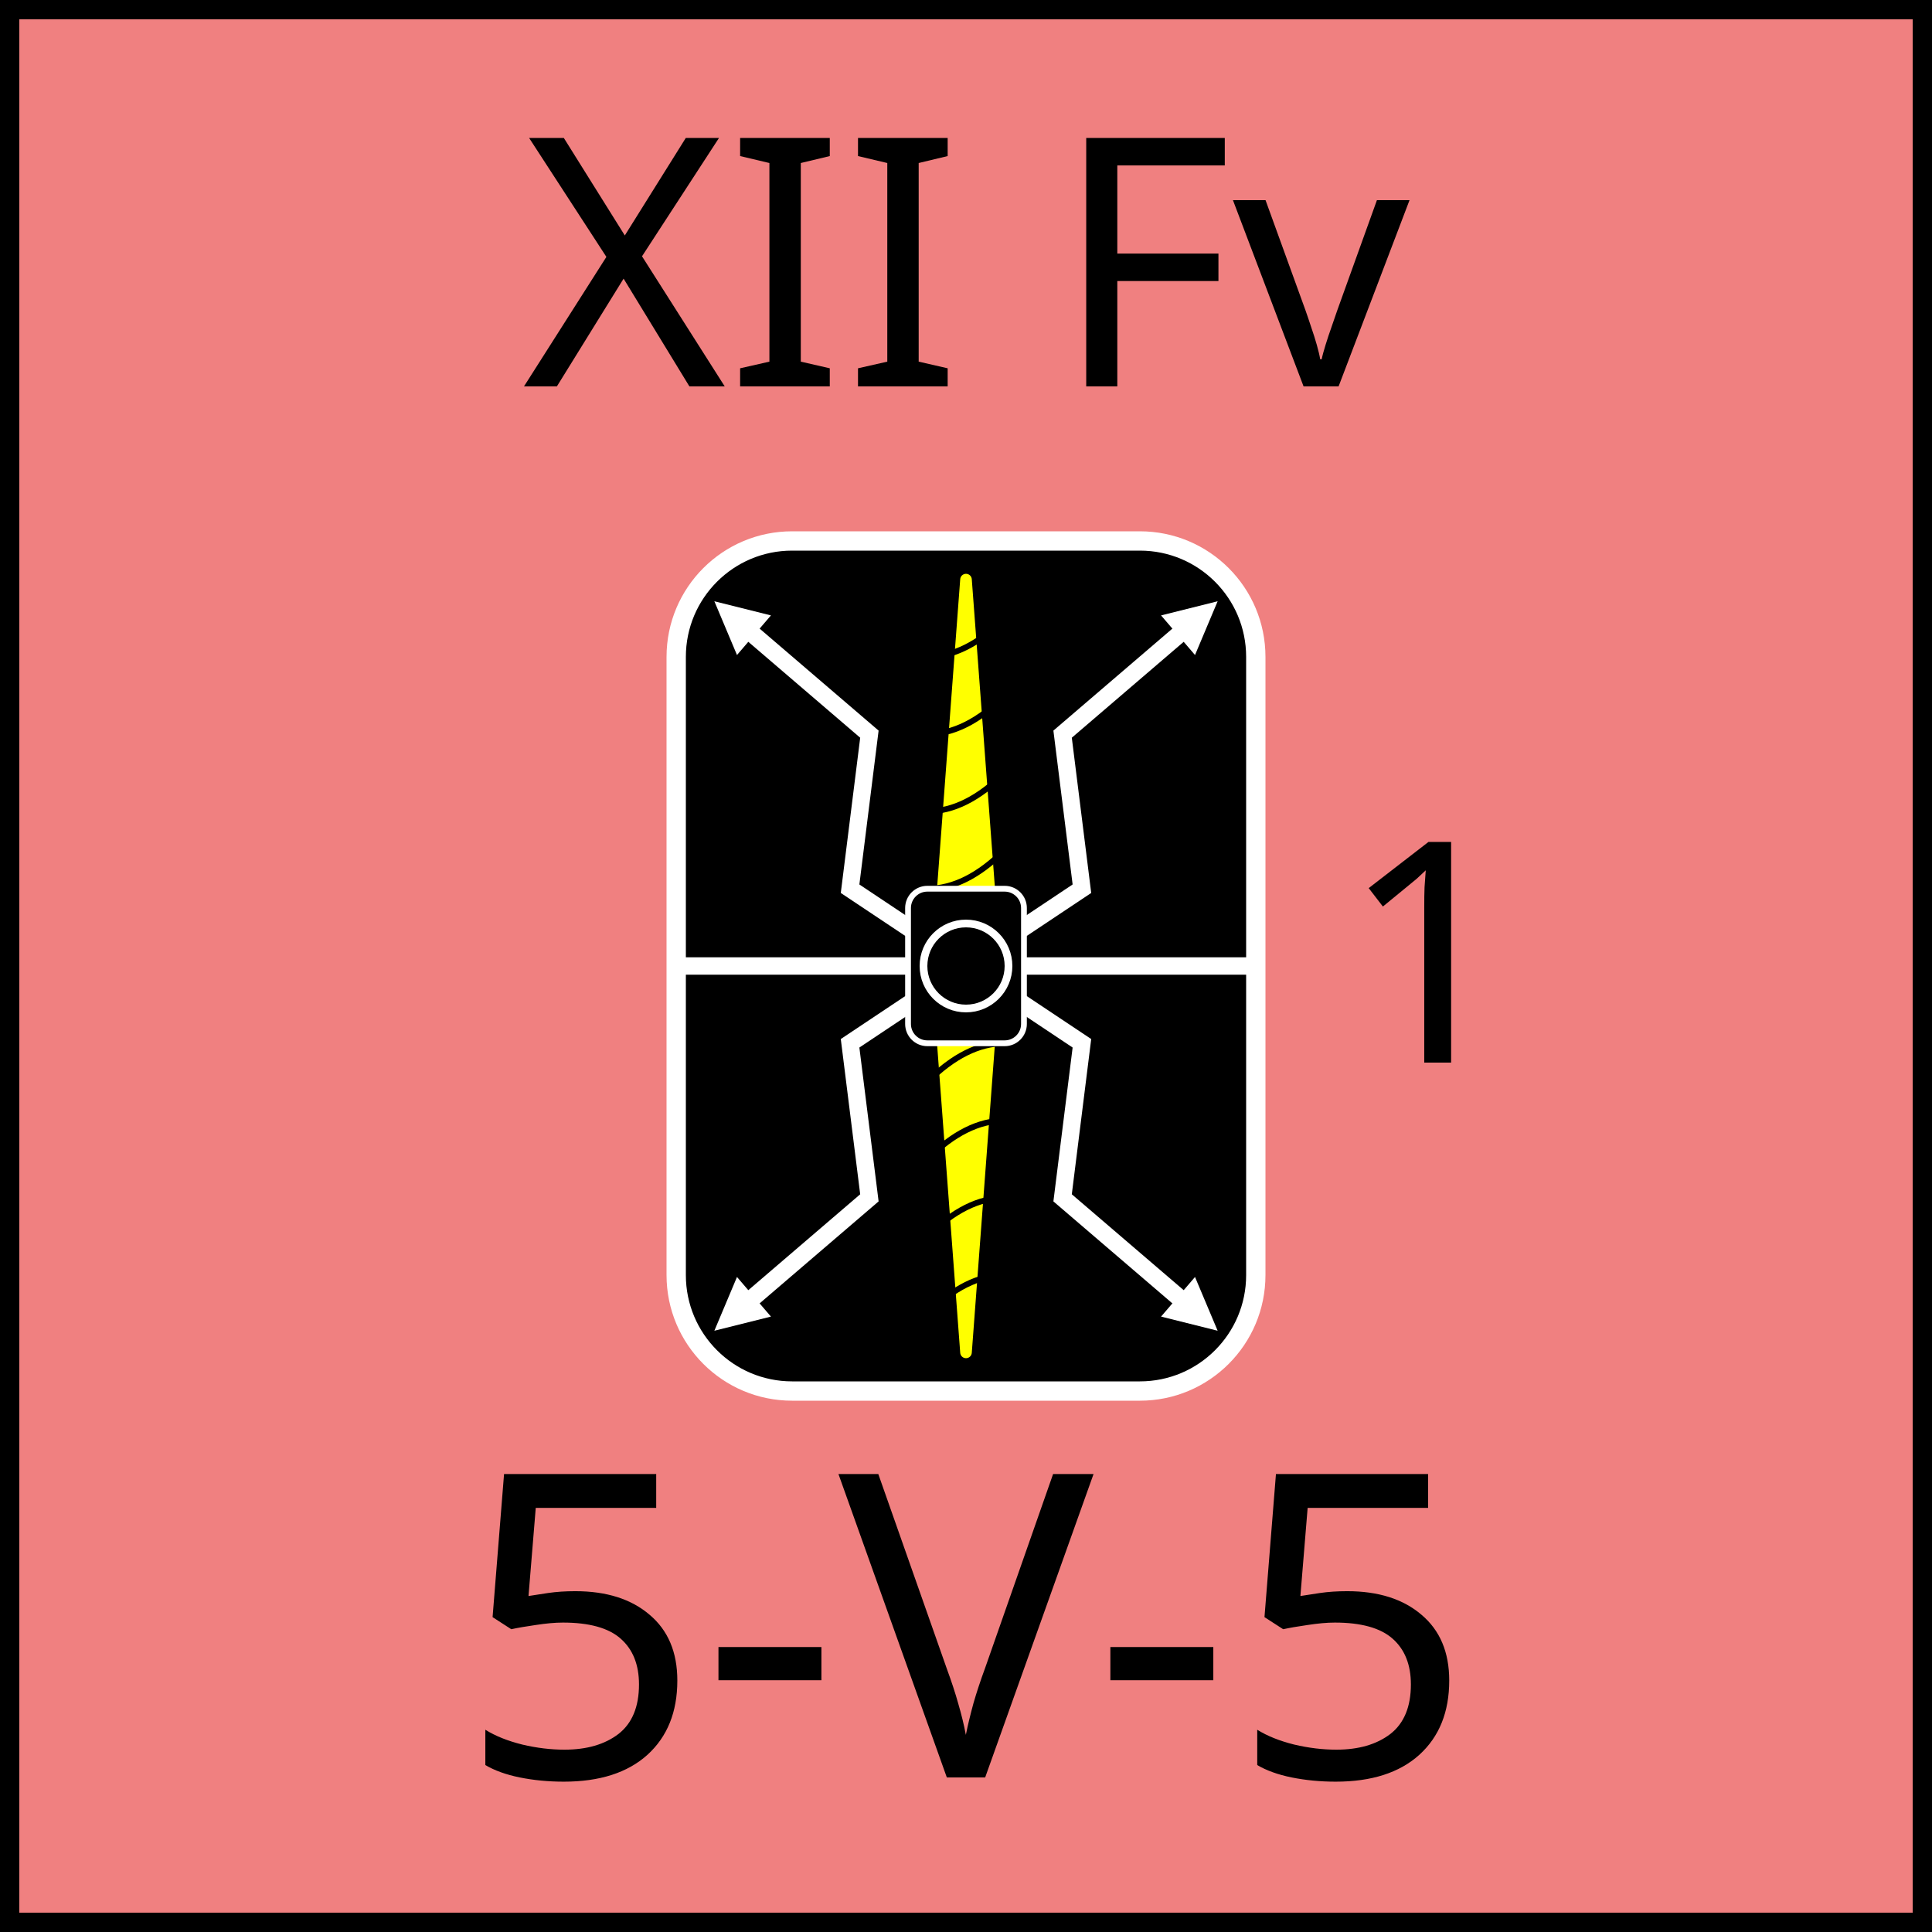
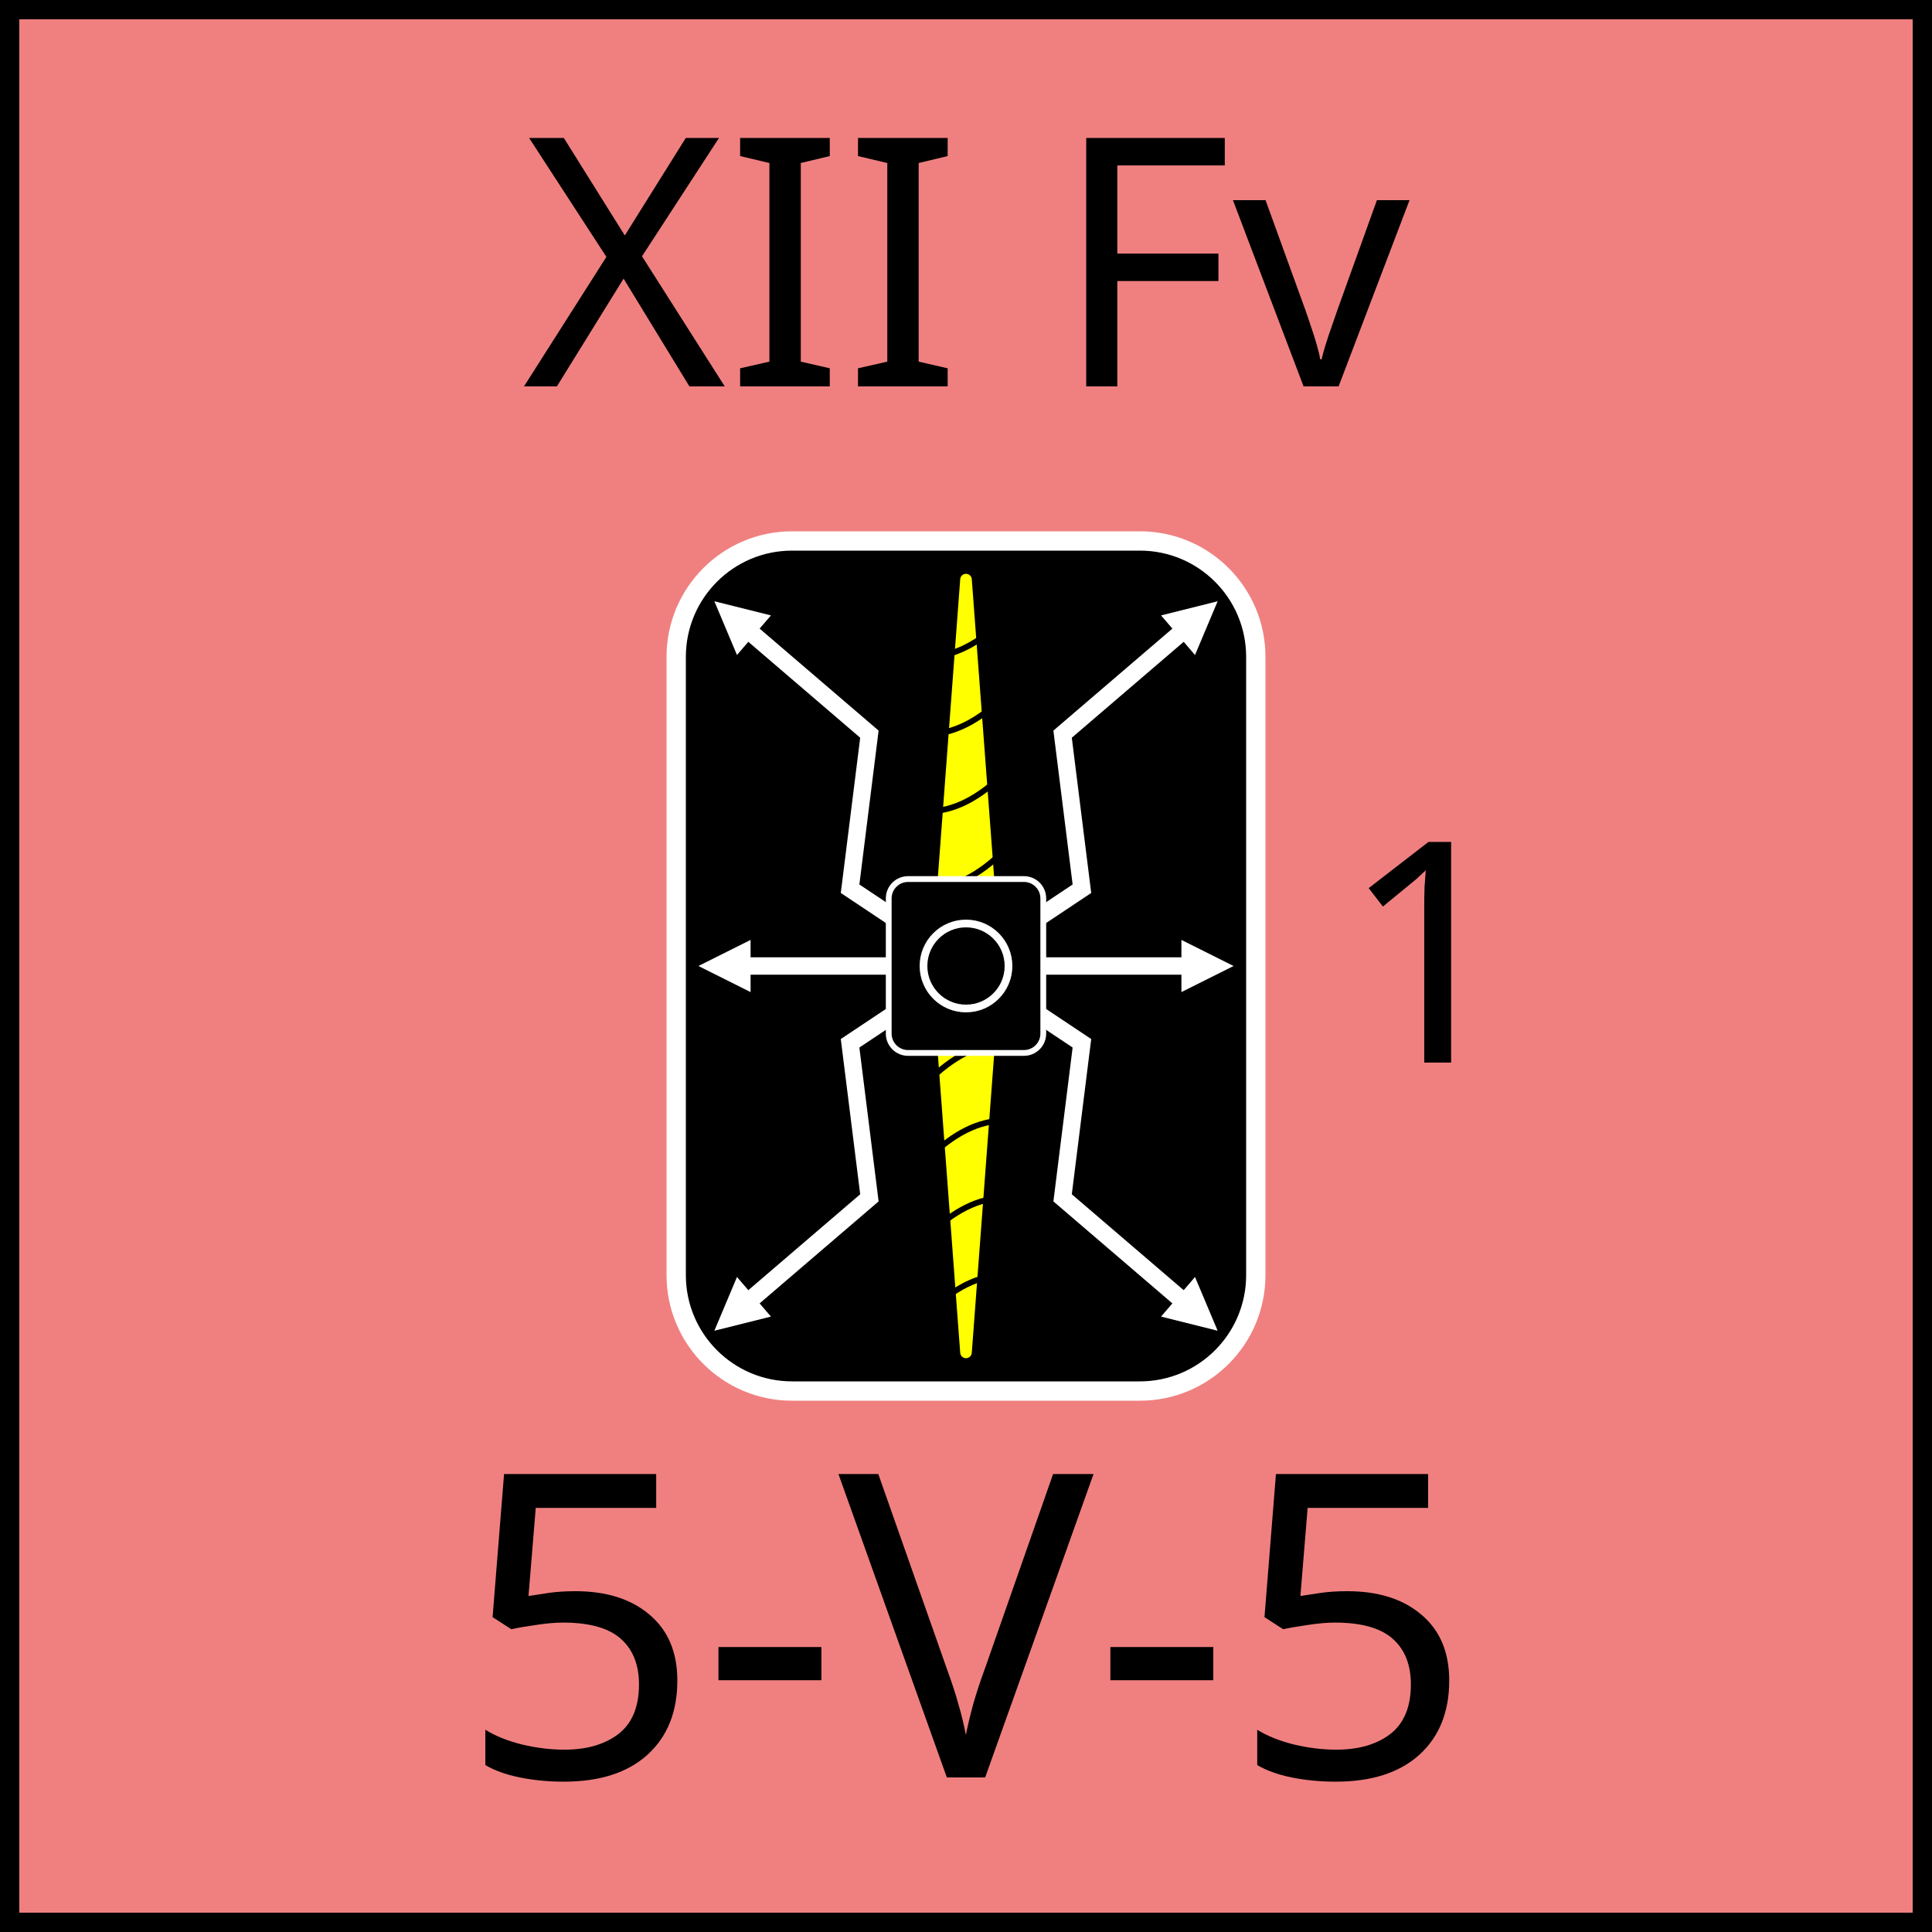
<svg xmlns="http://www.w3.org/2000/svg" width="100" height="100" viewBox="0 0 100 100">
  <defs>
    <marker id="arrow" viewBox="0 0 10 10" refX="5" refY="5" markerWidth="3" markerHeight="3" orient="auto-start-reverse" fill="white">
      <path d="M 0 0 L 10 5 L 0 10 z" />
    </marker>
    <g id="shield_line">
      <path d="M38 32 L45 38 L44 46 L50 50" stroke="white" stroke-width="0.9" fill="none" marker-start="url(#arrow)" />
    </g>
  </defs>
  <rect width="100" height="100" fill="lightcoral" stroke="black" stroke-width="2" />
  <text x="50" y="20" font-family="Cinzel" font-size="18" text-anchor="middle" fill="black">XII Fv</text>
  <text x="50" y="92" font-family="Cinzel" font-size="22" text-anchor="middle" fill="black">5-V-5</text>
  <g id="unit-symbol">
    <rect x="35" y="28" width="30" height="44" fill="black" stroke="white" stroke-width="1" rx="6" />
-     <line x1="35" y1="50" x2="65" y2="50" stroke="white" stroke-width="0.9" />
+     <line x1="37.5" y1="50" x2="62.5" y2="50" stroke="white" stroke-width="0.9" marker-start="url(#arrow)" marker-end="url(#arrow)" />
    <g id="lightning">
      <use href="#shield_line" x="0" y="0" transform="rotate(0 50 50)" />
      <use href="#shield_line" x="0" y="0" transform="translate(100,100) scale(-1,-1)" />
      <use href="#shield_line" x="0" y="0" transform="translate(100,0) scale(-1,1)" />
      <use href="#shield_line" x="0" y="0" transform="translate(100,0) scale(-1,1) rotate(180 50 50)" />
    </g>
    <g id="horn">
      <path d="M48.5 50 L50 30 L51.5 50 L48.5 50" fill="yellow" stroke="yellow" stroke-width="0.6" stroke-linejoin="round" />
      <path d="M48 46 Q50 46 52 44" fill="transparent" stroke="black" stroke-width="0.3" />
      <path d="M48 42 Q50 42 52 40" fill="transparent" stroke="black" stroke-width="0.3" />
      <path d="M48 38 Q50 38 52 36" fill="transparent" stroke="black" stroke-width="0.3" />
      <path d="M48 34 Q50 34 52 32" fill="transparent" stroke="black" stroke-width="0.3" />
    </g>
    <use href="#horn" transform="rotate(180 50 50)" />
    <g id="center">
-       <rect x="47" y="46" width="6" height="8" fill="black" stroke="white" stroke-width="0.3" rx="1" />
+       <rect x="46" y="45.5" width="8" height="9" fill="black" stroke="white" stroke-width="0.3" rx="1" />
      <circle cx="50" cy="50" r="2.2" fill="black" stroke="white" stroke-width="0.4" />
    </g>
  </g>
  <text x="74" y="55" font-family="Cinzel" font-size="16" text-anchor="middle" fill="black">1</text>
</svg>
